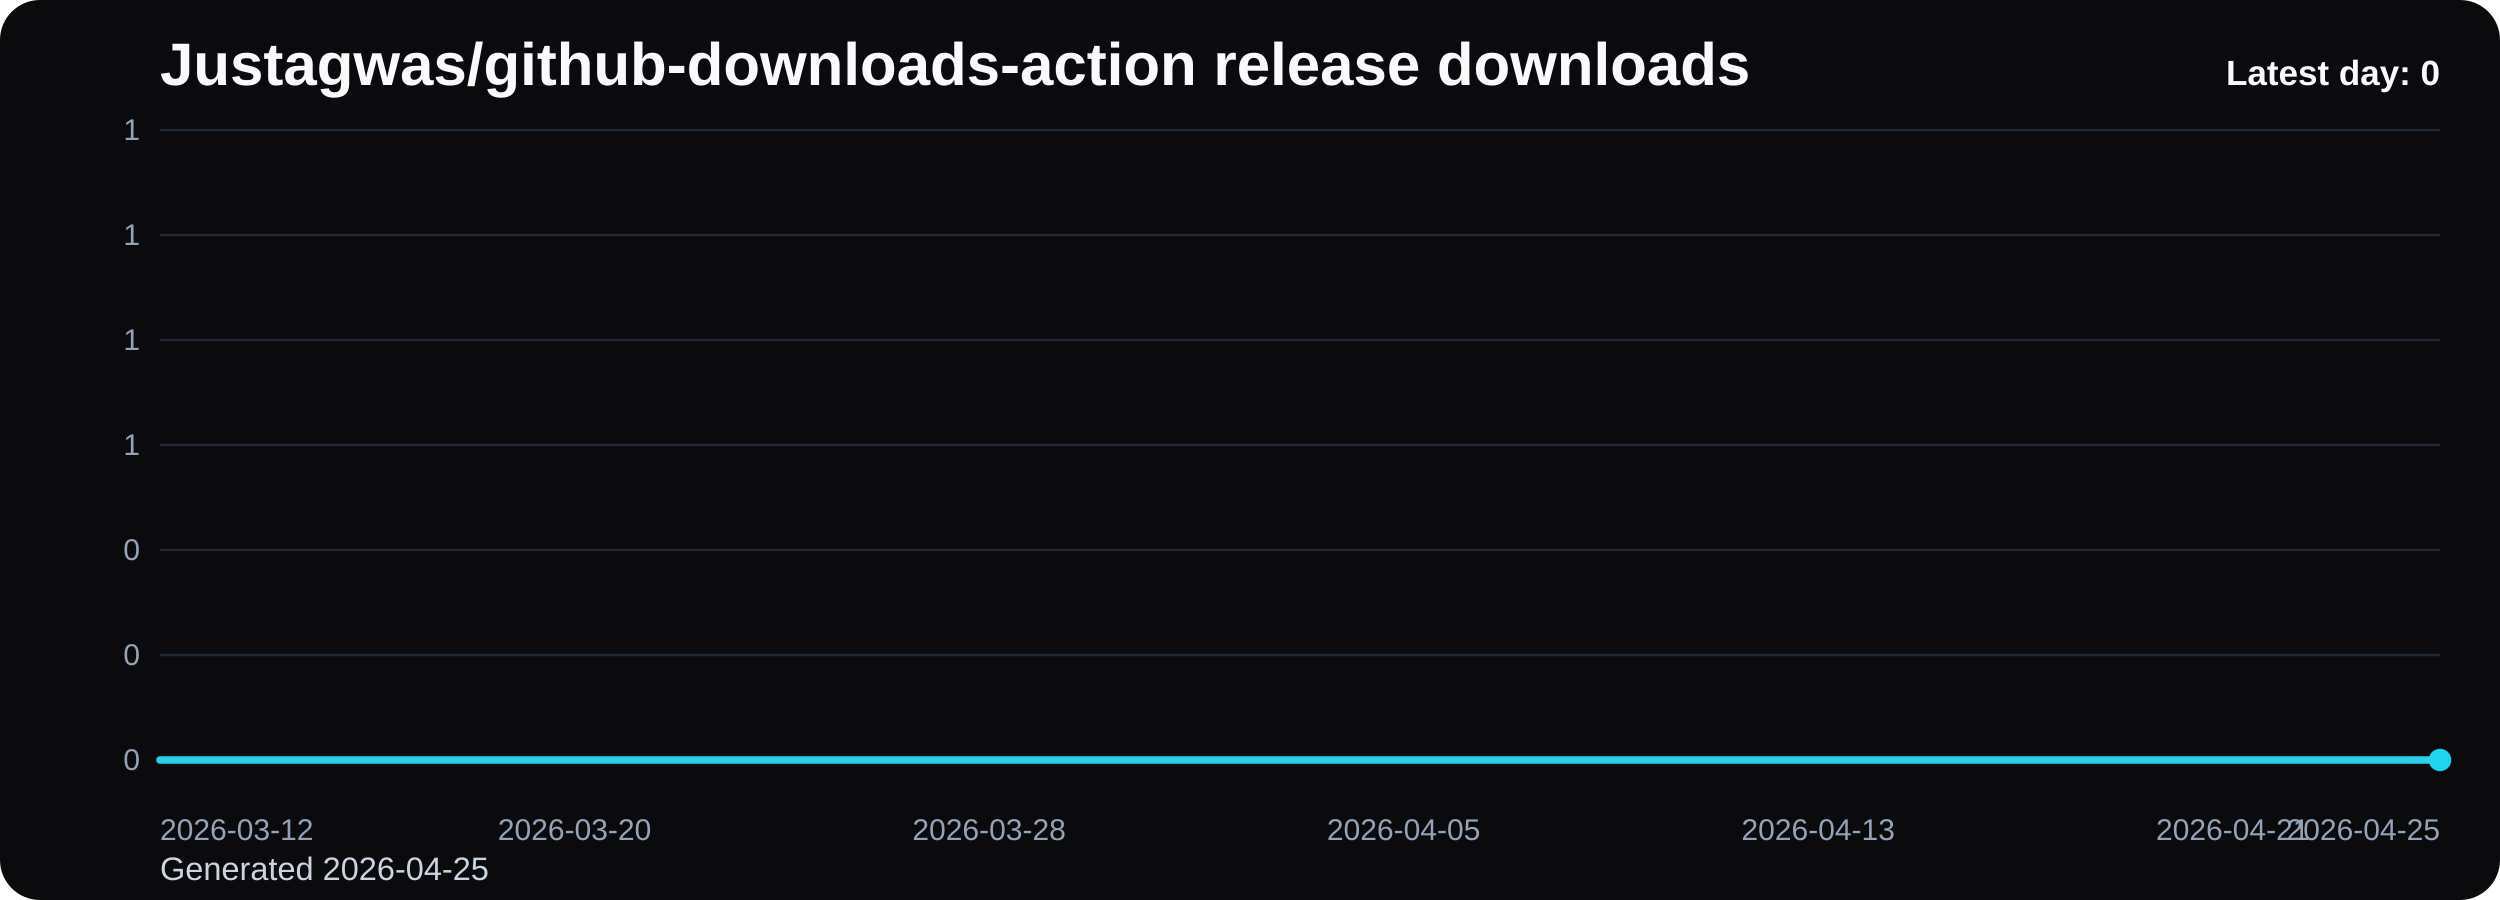
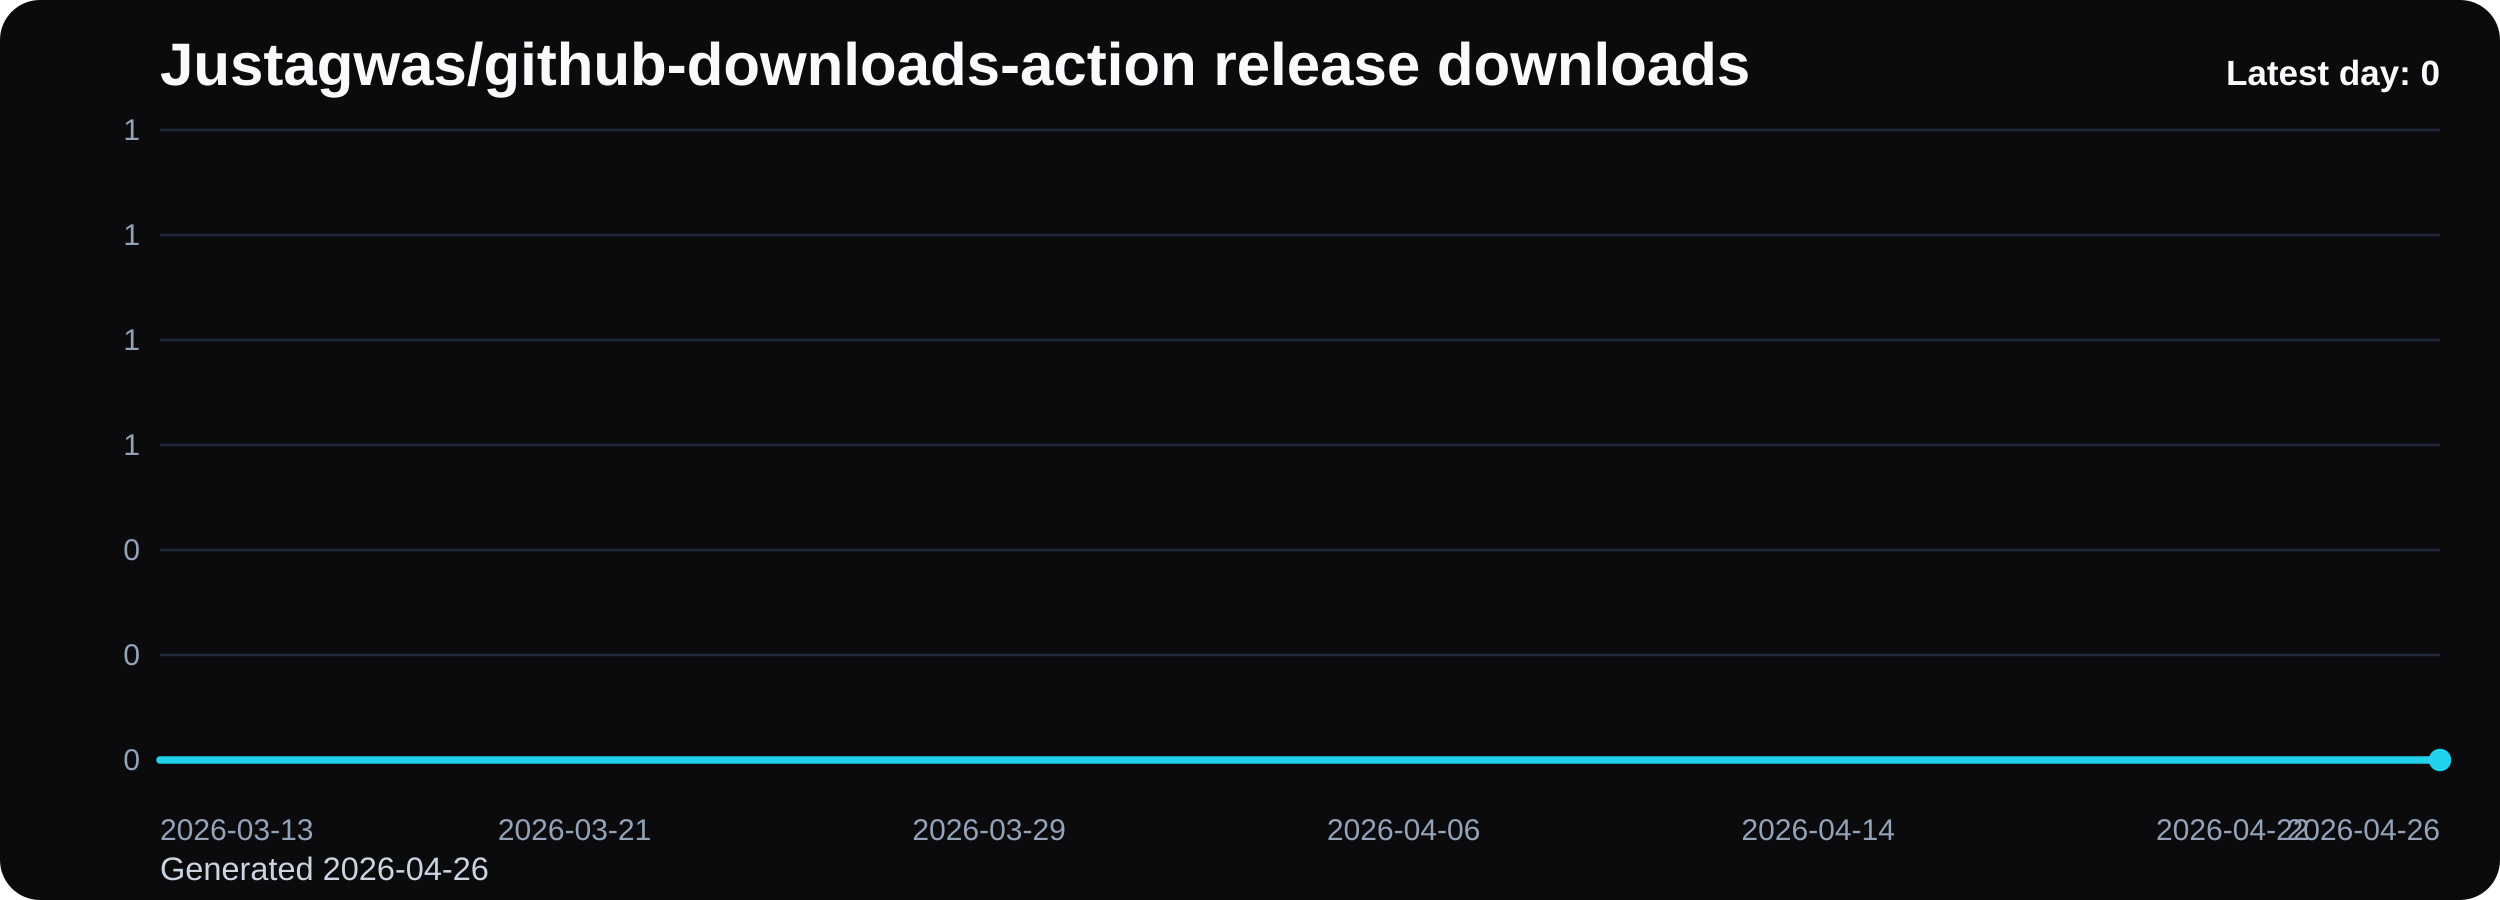
<svg xmlns="http://www.w3.org/2000/svg" viewBox="0 0 1000 360" role="img" aria-label="Justagwas/github-downloads-action release downloads chart">
  <defs>
    <linearGradient id="fill-daily-black" x1="0" y1="0" x2="0" y2="1">
      <stop offset="0%" stop-color="#22d3ee" stop-opacity="0.32" />
      <stop offset="100%" stop-color="#22d3ee" stop-opacity="0.05" />
    </linearGradient>
    <style>
      .bg { fill: #0b0b0d; }
      .title { font: 700 24px Arial, sans-serif; fill: #f8fafc; }
      .sub { font: 400 13px Arial, sans-serif; fill: #cbd5e1; }
      .grid { stroke: #1f2937; stroke-width: 1; }
      .axis { font: 400 12px Arial, sans-serif; fill: #94a3b8; }
      .line { fill: none; stroke: #22d3ee; stroke-width: 3; stroke-linecap: round; stroke-linejoin: round; }
      .dot { fill: #22d3ee; }
      .value { font: 600 11px Arial, sans-serif; fill: #cbd5e1; }
      .latest { font: 700 14px Arial, sans-serif; fill: #f8fafc; }
    </style>
  </defs>
  <rect class="bg" x="0" y="0" width="1000" height="360" rx="16" />
  <text class="title" x="64" y="34">Justagwas/github-downloads-action release downloads</text>
-   <text class="sub" x="64" y="352">Generated 2026-04-25</text>
+   <text class="sub" x="64" y="352">Generated 2026-04-26</text>
  <line x1="64" y1="52.00" x2="976" y2="52.00" class="grid" />
  <text x="56" y="56.00" text-anchor="end" class="axis">1</text>
  <line x1="64" y1="94.00" x2="976" y2="94.00" class="grid" />
  <text x="56" y="98.00" text-anchor="end" class="axis">1</text>
  <line x1="64" y1="136.00" x2="976" y2="136.00" class="grid" />
  <text x="56" y="140.00" text-anchor="end" class="axis">1</text>
  <line x1="64" y1="178.00" x2="976" y2="178.00" class="grid" />
  <text x="56" y="182.00" text-anchor="end" class="axis">1</text>
  <line x1="64" y1="220.00" x2="976" y2="220.00" class="grid" />
  <text x="56" y="224.00" text-anchor="end" class="axis">0</text>
  <line x1="64" y1="262.00" x2="976" y2="262.00" class="grid" />
  <text x="56" y="266.00" text-anchor="end" class="axis">0</text>
  <line x1="64" y1="304.00" x2="976" y2="304.00" class="grid" />
  <text x="56" y="308.00" text-anchor="end" class="axis">0</text>
  <path d="M 64.00 304 L 64.00 304.00 L 84.73 304.00 L 105.45 304.00 L 126.18 304.00 L 146.91 304.00 L 167.64 304.00 L 188.36 304.00 L 209.09 304.00 L 229.82 304.00 L 250.55 304.00 L 271.27 304.00 L 292.00 304.00 L 312.73 304.00 L 333.45 304.00 L 354.18 304.00 L 374.91 304.00 L 395.64 304.00 L 416.36 304.00 L 437.09 304.00 L 457.82 304.00 L 478.55 304.00 L 499.27 304.00 L 520.00 304.00 L 540.73 304.00 L 561.45 304.00 L 582.18 304.00 L 602.91 304.00 L 623.64 304.00 L 644.36 304.00 L 665.09 304.00 L 685.82 304.00 L 706.55 304.00 L 727.27 304.00 L 748.00 304.00 L 768.73 304.00 L 789.45 304.00 L 810.18 304.00 L 830.91 304.00 L 851.64 304.00 L 872.36 304.00 L 893.09 304.00 L 913.82 304.00 L 934.55 304.00 L 955.27 304.00 L 976.00 304.00 L 976.00 304 Z" fill="url(#fill-daily-black)" />
  <polyline class="line" points="64.00,304.00 84.73,304.00 105.45,304.00 126.18,304.00 146.91,304.00 167.64,304.00 188.36,304.00 209.09,304.00 229.82,304.00 250.55,304.00 271.27,304.00 292.00,304.00 312.73,304.00 333.45,304.00 354.18,304.00 374.91,304.00 395.64,304.00 416.36,304.00 437.09,304.00 457.82,304.00 478.55,304.00 499.27,304.00 520.00,304.00 540.73,304.00 561.45,304.00 582.18,304.00 602.91,304.00 623.64,304.00 644.36,304.00 665.09,304.00 685.82,304.00 706.55,304.00 727.27,304.00 748.00,304.00 768.73,304.00 789.45,304.00 810.18,304.00 830.91,304.00 851.64,304.00 872.36,304.00 893.09,304.00 913.82,304.00 934.55,304.00 955.27,304.00 976.00,304.00" />
  <circle class="dot" cx="976.00" cy="304.00" r="4.5" />
-   <text class="axis" x="64.00" y="336" text-anchor="start">2026-03-12</text>
-   <text class="axis" x="229.82" y="336" text-anchor="middle">2026-03-20</text>
-   <text class="axis" x="395.64" y="336" text-anchor="middle">2026-03-28</text>
-   <text class="axis" x="561.45" y="336" text-anchor="middle">2026-04-05</text>
-   <text class="axis" x="727.27" y="336" text-anchor="middle">2026-04-13</text>
-   <text class="axis" x="893.09" y="336" text-anchor="middle">2026-04-21</text>
-   <text class="axis" x="976.00" y="336" text-anchor="end">2026-04-25</text>
+   <text class="axis" x="64.00" y="336" text-anchor="start">2026-03-13</text>
+   <text class="axis" x="229.82" y="336" text-anchor="middle">2026-03-21</text>
+   <text class="axis" x="395.64" y="336" text-anchor="middle">2026-03-29</text>
+   <text class="axis" x="561.45" y="336" text-anchor="middle">2026-04-06</text>
+   <text class="axis" x="727.27" y="336" text-anchor="middle">2026-04-14</text>
+   <text class="axis" x="893.09" y="336" text-anchor="middle">2026-04-22</text>
+   <text class="axis" x="976.00" y="336" text-anchor="end">2026-04-26</text>
  <text class="latest" x="976" y="34" text-anchor="end">Latest day: 0</text>
</svg>
